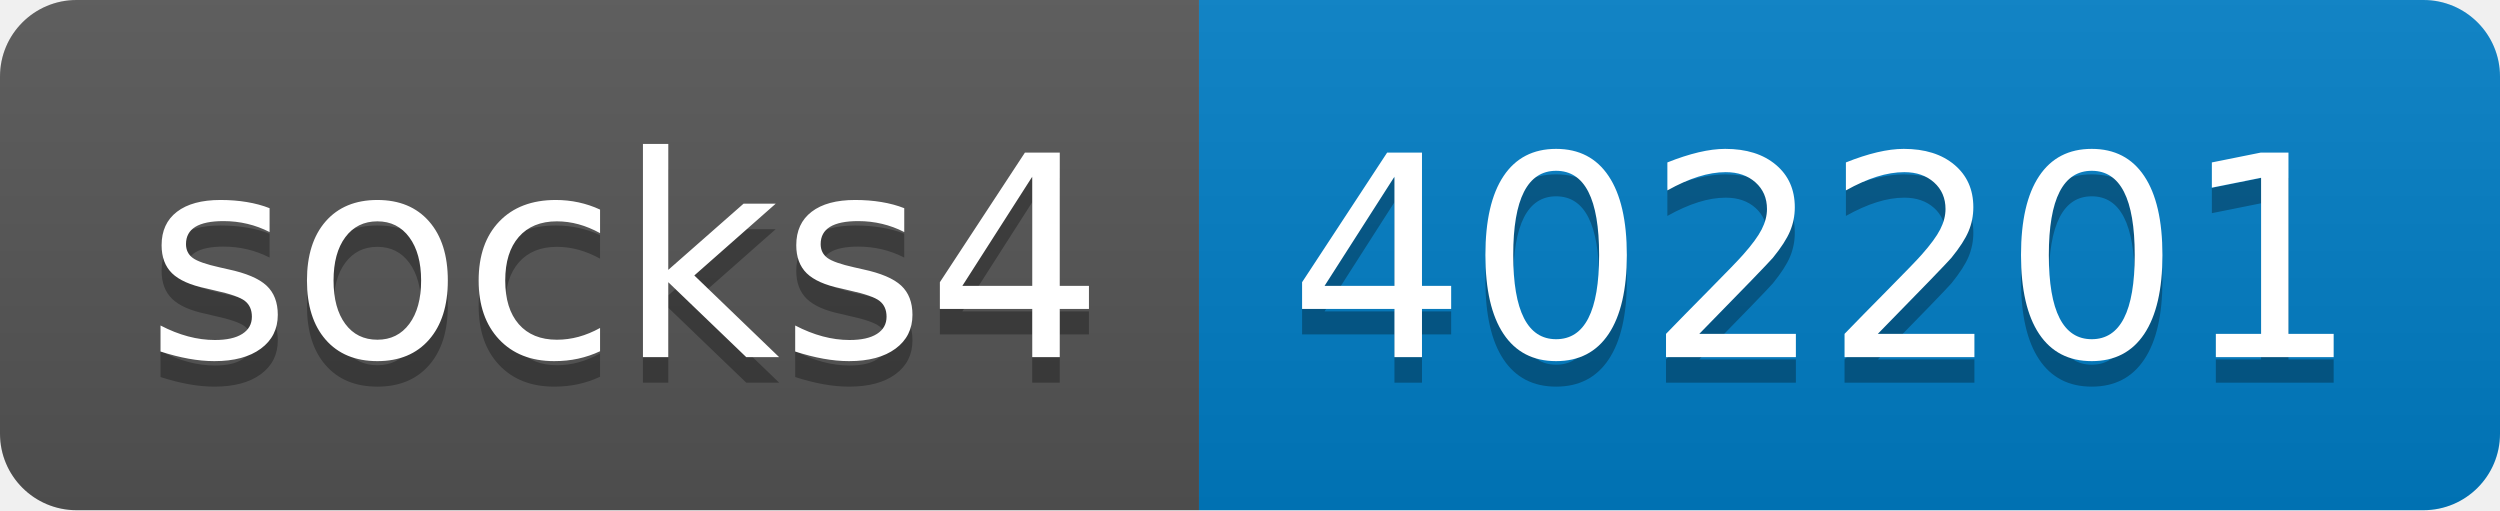
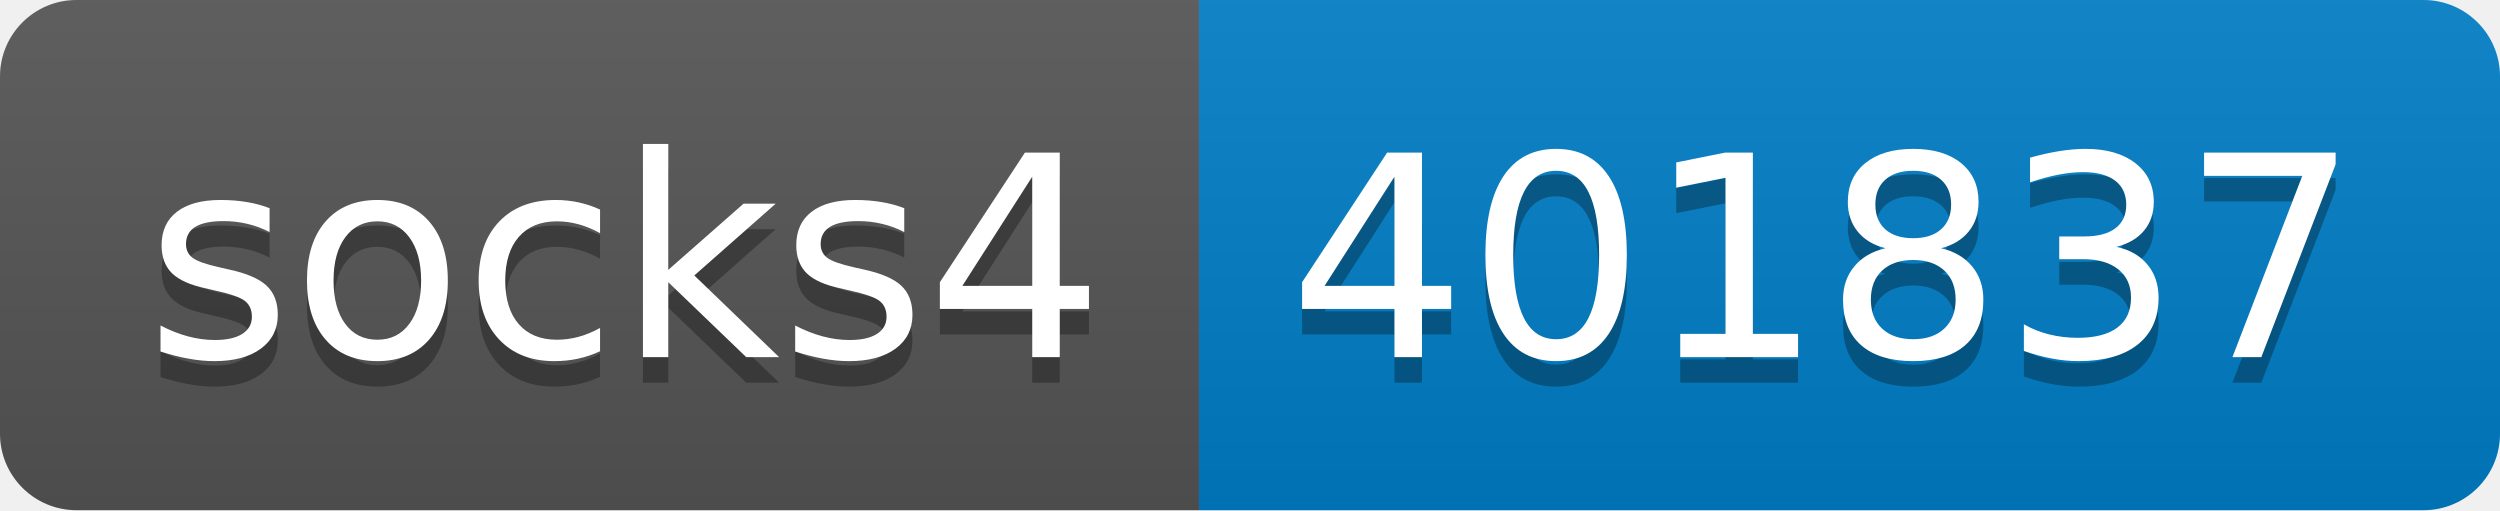
- <svg xmlns="http://www.w3.org/2000/svg" width="98" height="20" role="img" aria-label="socks4: 402201">
+ <svg xmlns="http://www.w3.org/2000/svg" width="98" height="20" role="img" aria-label="socks4: 401837">
  <linearGradient id="s" x2="0" y2="100%">
    <stop offset="0" stop-color="#bbb" stop-opacity=".1" />
    <stop offset="1" stop-opacity=".1" />
  </linearGradient>
  <clipPath id="r">
    <rect width="98" height="20" rx="3" fill="#fff" />
  </clipPath>
  <g clip-path="url(#r)">
    <rect width="47" height="20" fill="#555" />
    <rect x="47" width="51" height="20" fill="#007ec6" />
    <rect width="98" height="20" fill="url(#s)" />
  </g>
  <g fill="#fff" text-anchor="middle" font-family="Verdana,Geneva,DejaVu Sans,sans-serif" text-rendering="geometricPrecision" font-size="110">
    <text aria-hidden="true" x="245" y="150" fill="#010101" fill-opacity=".3" transform="scale(.1)" textLength="370">socks4</text>
    <text x="245" y="140" transform="scale(.1)" fill="#fff" textLength="370">socks4</text>
-     <text aria-hidden="true" x="715" y="150" fill="#010101" fill-opacity=".3" transform="scale(.1)" textLength="410">402201</text>
-     <text x="715" y="140" transform="scale(.1)" fill="#fff" textLength="410">402201</text>
+     <text aria-hidden="true" x="715" y="150" fill="#010101" fill-opacity=".3" transform="scale(.1)" textLength="410">401837</text>
+     <text x="715" y="140" transform="scale(.1)" fill="#fff" textLength="410">401837</text>
  </g>
</svg>
